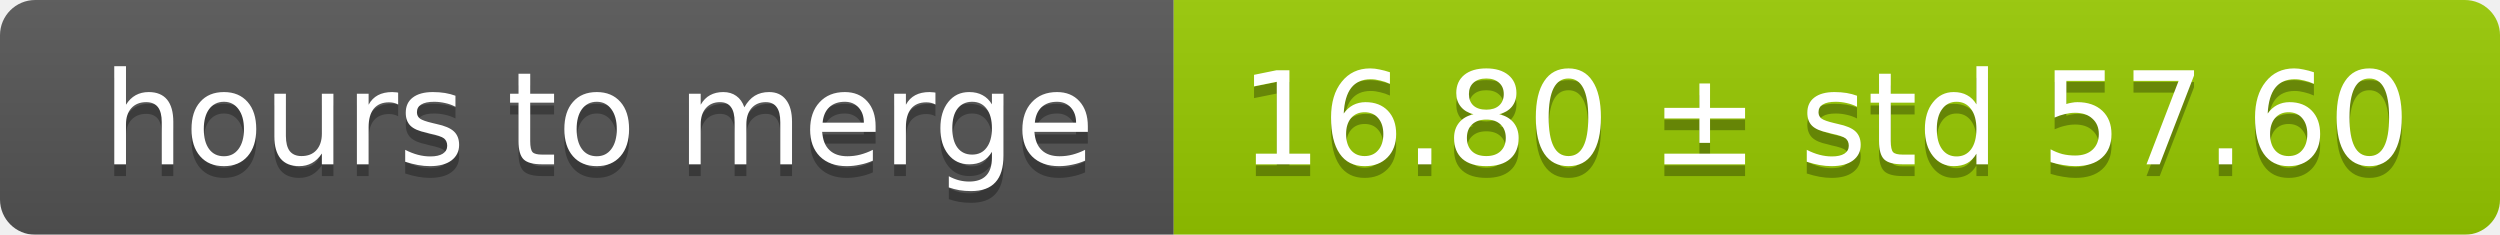
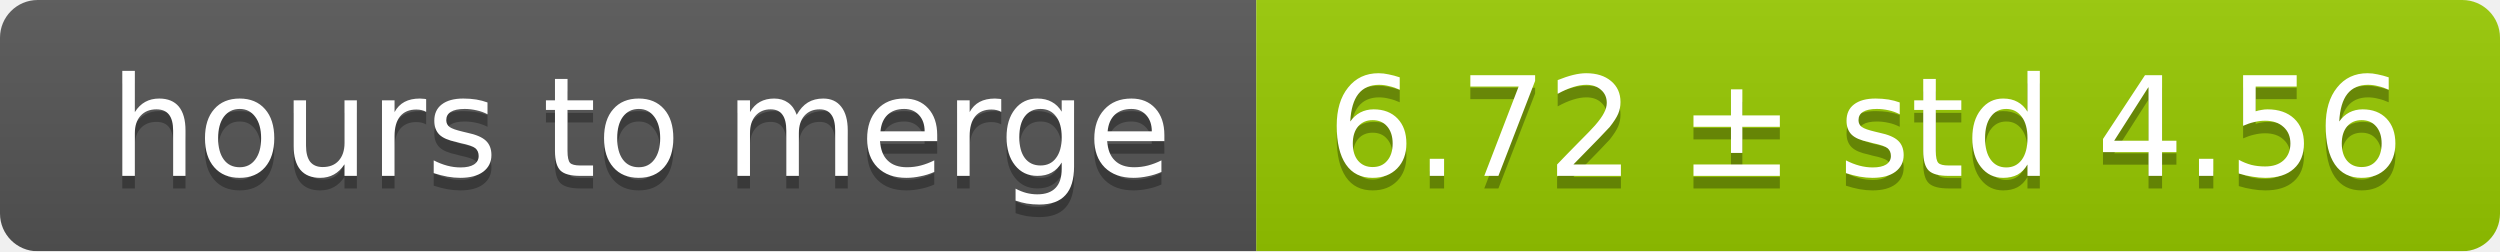
- <svg xmlns="http://www.w3.org/2000/svg" width="213" height="20">
+ <svg xmlns="http://www.w3.org/2000/svg" width="199" height="20">
  <linearGradient id="smooth" x2="0" y2="100%">
    <stop offset="0" stop-color="#bbb" stop-opacity=".1" />
    <stop offset="1" stop-opacity=".1" />
  </linearGradient>
  <mask id="round">
-     <rect width="213" height="20" rx="3" fill="#fff" />
+     <rect width="199" height="20" rx="3" fill="#fff" />
  </mask>
  <g mask="url(#round)">
    <rect width="100" height="20" fill="#555" />
-     <rect x="100" width="113" height="20" fill="#97ca00" />
-     <rect width="213" height="20" fill="url(#smooth)" />
+     <rect x="100" width="99" height="20" fill="#97ca00" />
+     <rect width="199" height="20" fill="url(#smooth)" />
  </g>
  <g fill="#fff" text-anchor="middle" font-family="DejaVu Sans,Verdana,Geneva,sans-serif" font-size="11">
    <text x="51" y="15" fill="#010101" fill-opacity=".3">hours to merge</text>
    <text x="51" y="14">hours to merge</text>
-     <text x="155.5" y="15" fill="#010101" fill-opacity=".3">16.80 ± std 57.60</text>
-     <text x="155.5" y="14">16.80 ± std 57.60</text>
+     <text x="148.5" y="15" fill="#010101" fill-opacity=".3">6.72 ± std 4.56</text>
+     <text x="148.5" y="14">6.72 ± std 4.56</text>
  </g>
</svg>
